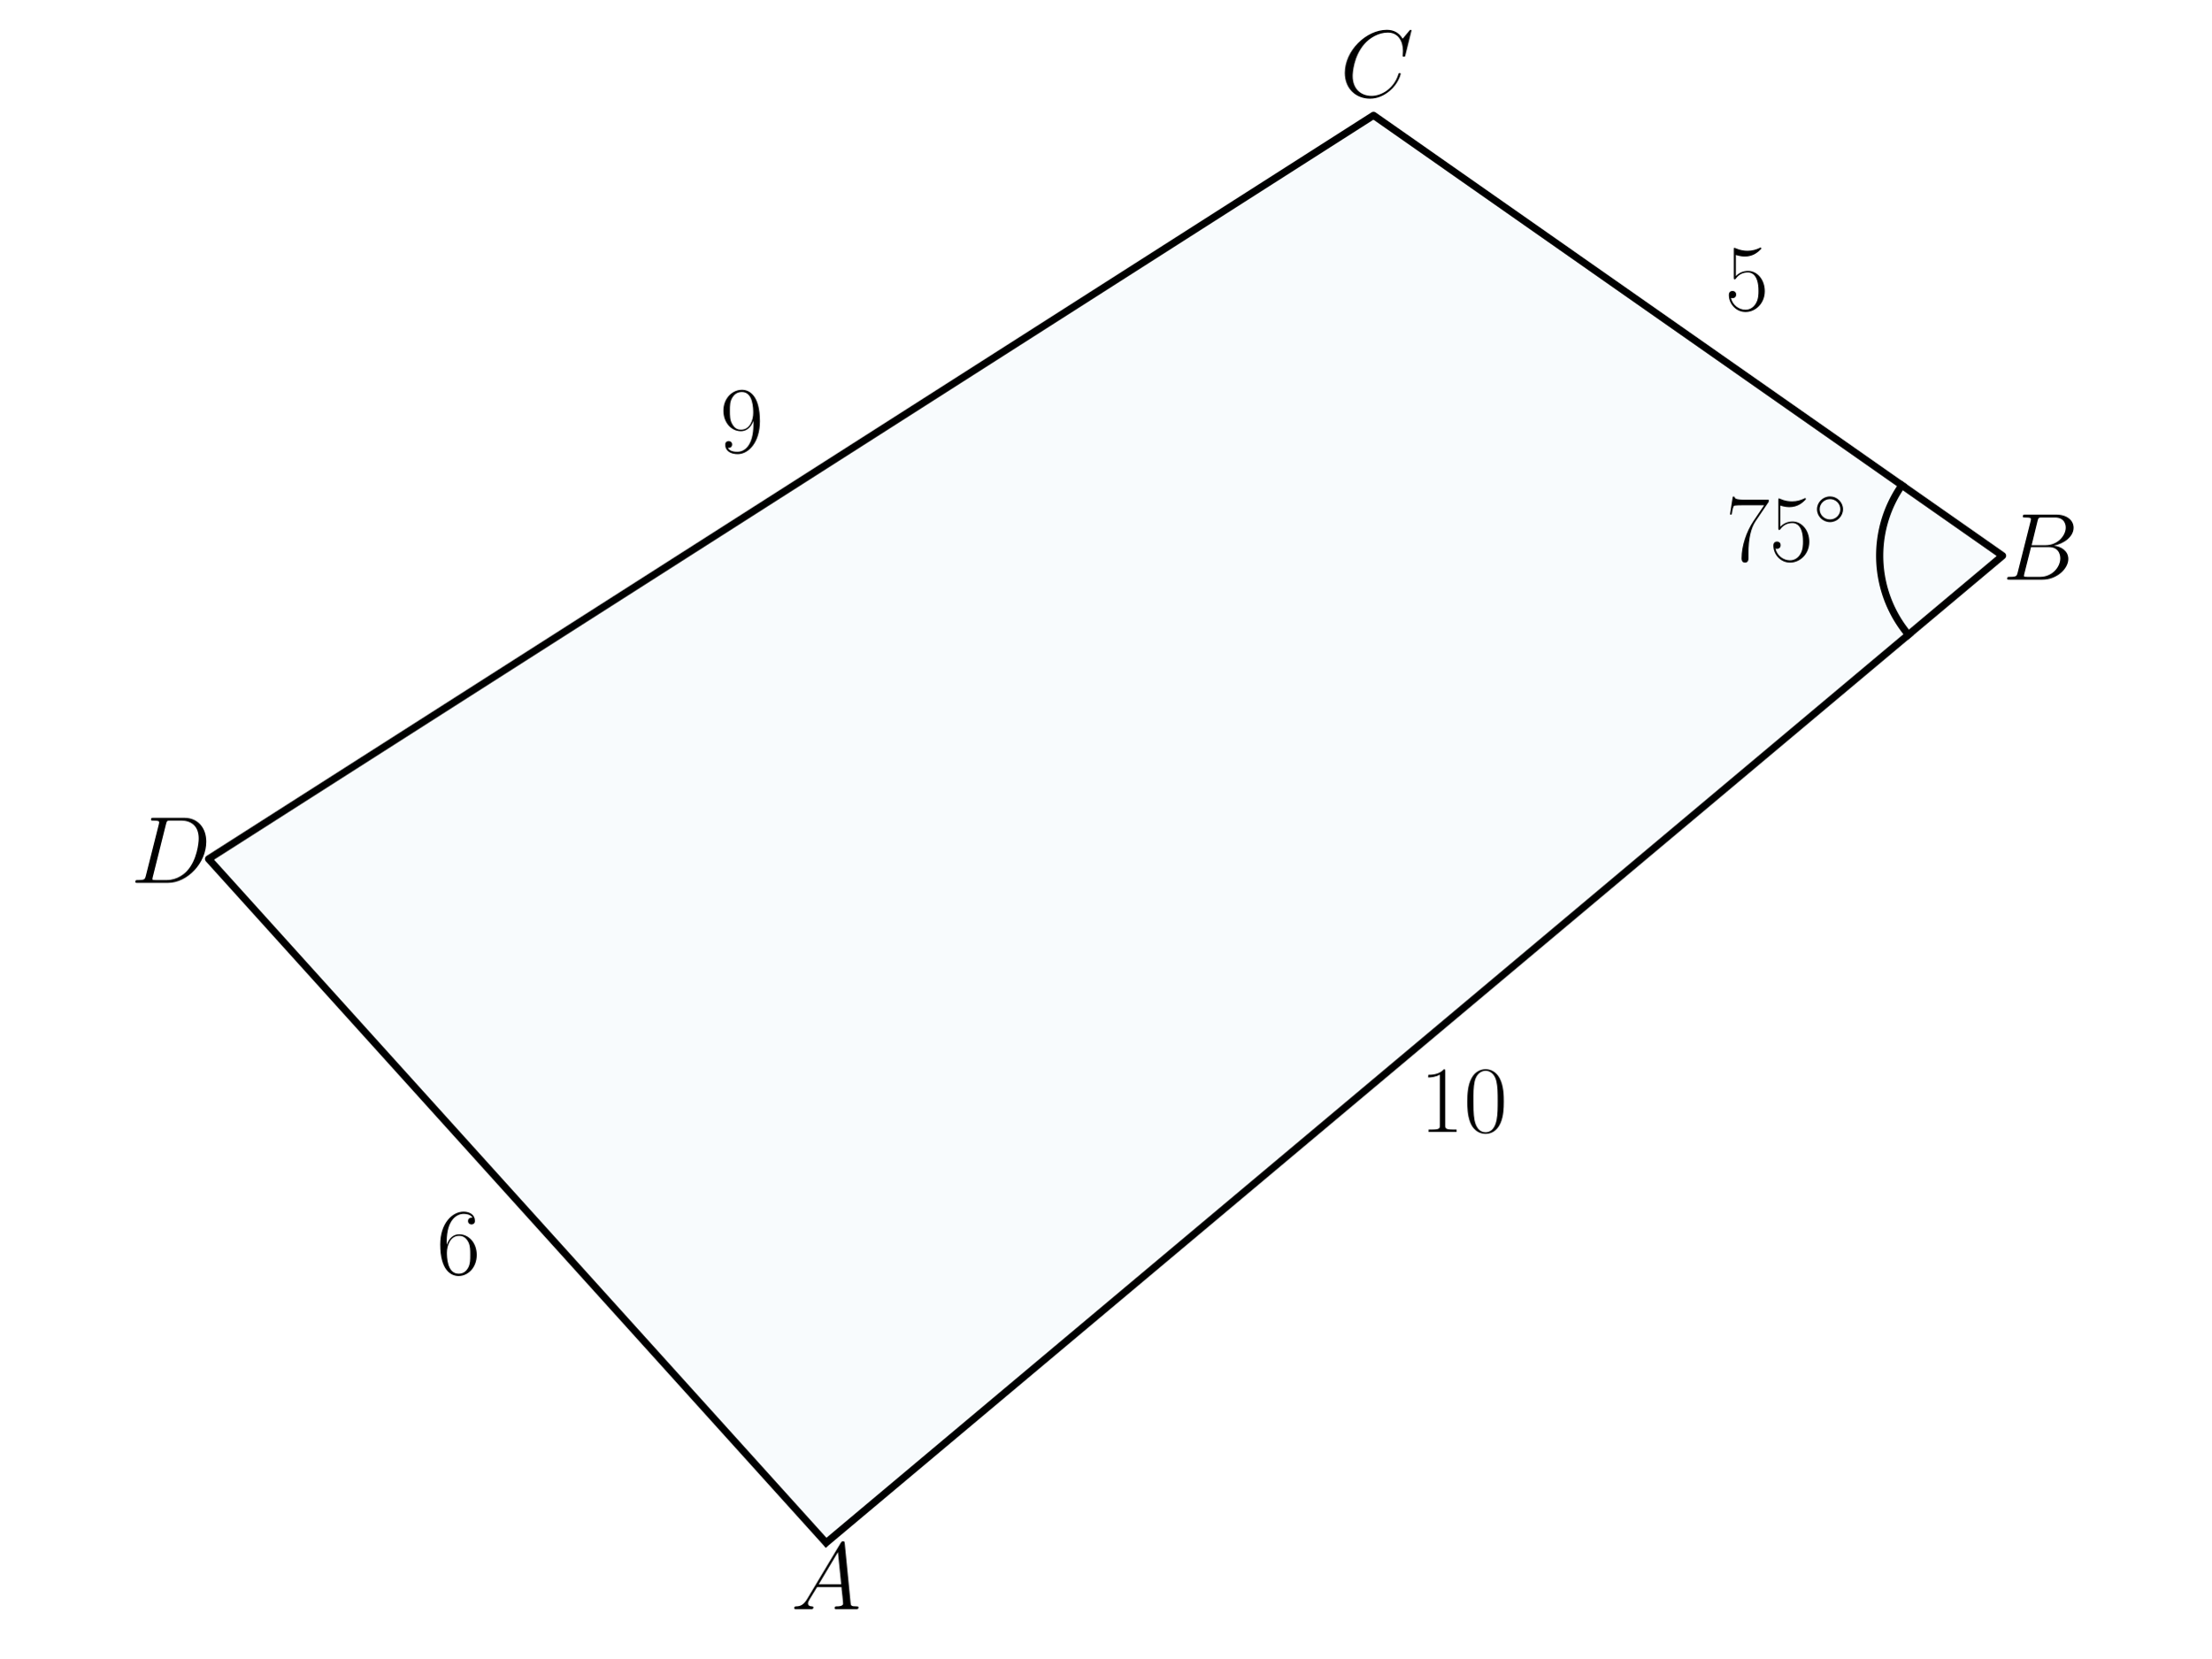
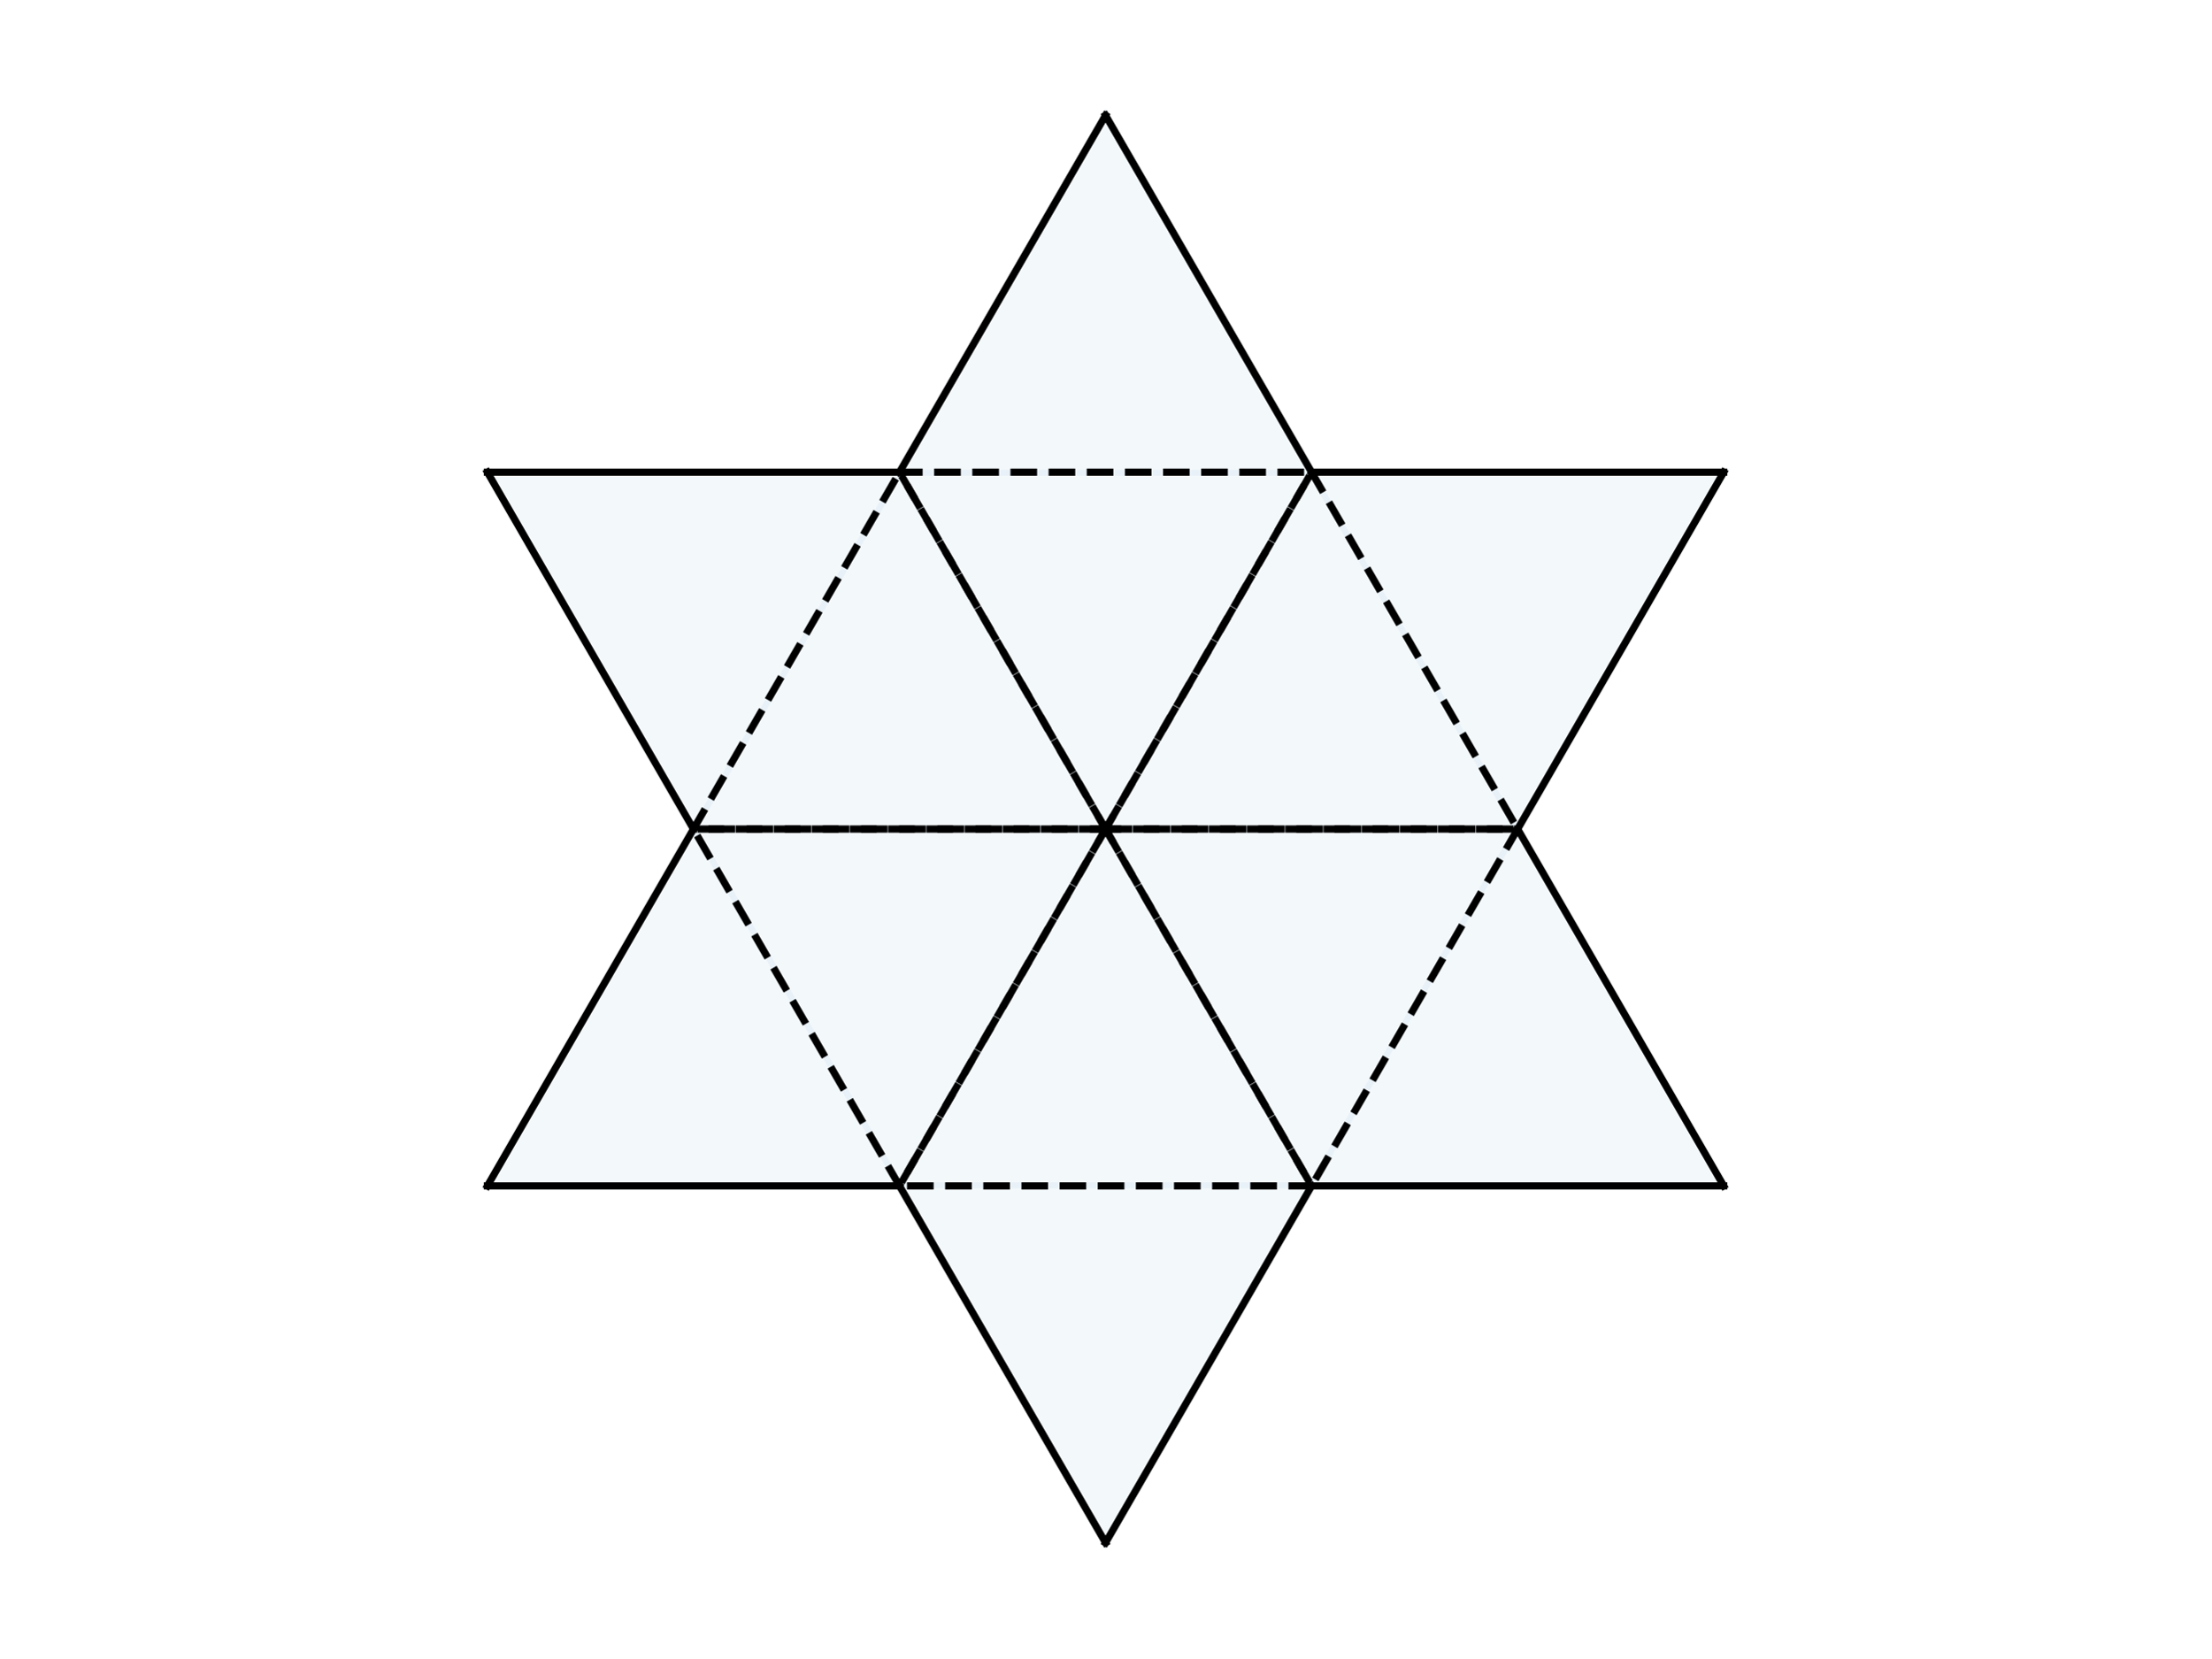
- <svg xmlns="http://www.w3.org/2000/svg" xmlns:xlink="http://www.w3.org/1999/xlink" width="460.8pt" height="345.6pt" viewBox="0 0 460.8 345.6" version="1.1">
+ <svg xmlns="http://www.w3.org/2000/svg" width="460.8pt" height="345.6pt" viewBox="0 0 460.8 345.6" version="1.1">
  <defs>
    <style type="text/css">*{stroke-linejoin: round; stroke-linecap: butt}</style>
  </defs>
  <g id="figure_1">
    <g id="patch_1">
      <path d="M 0 345.6  L 460.8 345.6  L 460.8 0  L 0 0  L 0 345.6  z " style="fill: none" />
    </g>
    <g id="axes_1">
      <g id="patch_2">
-         <path d="M 172.158 321.561  L 417.34 115.829  L 286.25 24.039  L 43.46 179.029  z " clip-path="url(#p300add3763)" style="fill: #0072b2; opacity: 0.03; stroke: #0072b2; stroke-linejoin: miter" />
+         <path d="M 230.4 172.8  L 316.287 172.8  L 273.344 98.419  z " clip-path="url(#p96ed048f6c)" style="fill: #0072b2; opacity: 0.05; stroke: #0072b2; stroke-linejoin: miter" />
+       </g>
+       <g id="patch_3">
+         <path d="M 230.4 172.8  L 273.344 98.419  L 187.456 98.419  z " clip-path="url(#p96ed048f6c)" style="fill: #0072b2; opacity: 0.05; stroke: #0072b2; stroke-linejoin: miter" />
+       </g>
+       <g id="patch_4">
+         <path d="M 230.4 172.8  L 187.456 98.419  L 144.513 172.8  z " clip-path="url(#p96ed048f6c)" style="fill: #0072b2; opacity: 0.05; stroke: #0072b2; stroke-linejoin: miter" />
+       </g>
+       <g id="patch_5">
+         <path d="M 230.4 172.8  L 144.513 172.8  L 187.456 247.181  z " clip-path="url(#p96ed048f6c)" style="fill: #0072b2; opacity: 0.05; stroke: #0072b2; stroke-linejoin: miter" />
+       </g>
+       <g id="patch_6">
+         <path d="M 230.4 172.8  L 187.456 247.181  L 273.344 247.181  z " clip-path="url(#p96ed048f6c)" style="fill: #0072b2; opacity: 0.05; stroke: #0072b2; stroke-linejoin: miter" />
+       </g>
+       <g id="patch_7">
+         <path d="M 230.4 172.8  L 273.344 247.181  L 316.287 172.8  z " clip-path="url(#p96ed048f6c)" style="fill: #0072b2; opacity: 0.05; stroke: #0072b2; stroke-linejoin: miter" />
+       </g>
+       <g id="patch_8">
+         <path d="M 316.287 172.8  L 273.344 98.419  L 359.231 98.419  z " clip-path="url(#p96ed048f6c)" style="fill: #0072b2; opacity: 0.05; stroke: #0072b2; stroke-width: 1.5; stroke-linejoin: miter" />
+       </g>
+       <g id="patch_9">
+         <path d="M 273.344 98.419  L 187.456 98.419  L 230.4 24.039  z " clip-path="url(#p96ed048f6c)" style="fill: #0072b2; opacity: 0.05; stroke: #0072b2; stroke-width: 1.5; stroke-linejoin: miter" />
+       </g>
+       <g id="patch_10">
+         <path d="M 187.456 98.419  L 144.513 172.8  L 101.569 98.419  z " clip-path="url(#p96ed048f6c)" style="fill: #0072b2; opacity: 0.05; stroke: #0072b2; stroke-width: 1.5; stroke-linejoin: miter" />
+       </g>
+       <g id="patch_11">
+         <path d="M 144.513 172.8  L 187.456 247.181  L 101.569 247.181  z " clip-path="url(#p96ed048f6c)" style="fill: #0072b2; opacity: 0.05; stroke: #0072b2; stroke-width: 1.5; stroke-linejoin: miter" />
+       </g>
+       <g id="patch_12">
+         <path d="M 187.456 247.181  L 273.344 247.181  L 230.4 321.561  z " clip-path="url(#p96ed048f6c)" style="fill: #0072b2; opacity: 0.05; stroke: #0072b2; stroke-width: 1.5; stroke-linejoin: miter" />
+       </g>
+       <g id="patch_13">
+         <path d="M 273.344 247.181  L 316.287 172.8  L 359.231 247.181  z " clip-path="url(#p96ed048f6c)" style="fill: #0072b2; opacity: 0.05; stroke: #0072b2; stroke-width: 1.5; stroke-linejoin: miter" />
      </g>
      <g id="line2d_1">
-         <path d="M 172.158 321.561  L 417.34 115.829  L 286.25 24.039  L 43.46 179.029  L 172.158 321.561  " clip-path="url(#p300add3763)" style="fill: none; stroke: #000000; stroke-width: 1.5; stroke-linecap: square" />
+         <path d="M 230.4 172.8  L 316.287 172.8  L 273.344 98.419  L 230.4 172.8  " clip-path="url(#p96ed048f6c)" style="fill: none; stroke-dasharray: 5.55,2.4; stroke-dashoffset: 0; stroke: #000000; stroke-width: 1.5" />
      </g>
      <g id="line2d_2">
-         <path d="M 397.725 132.288  L 397.509 132.027  L 397.297 131.763  L 397.088 131.497  L 396.883 131.228  L 396.681 130.956  L 396.483 130.681  L 396.288 130.404  L 396.097 130.125  L 395.91 129.842  L 395.727 129.558  L 395.547 129.271  L 395.371 128.982  L 395.199 128.69  L 395.031 128.396  L 394.867 128.1  L 394.707 127.802  L 394.55 127.502  L 394.398 127.199  L 394.25 126.895  L 394.105 126.589  L 393.965 126.281  L 393.829 125.971  L 393.697 125.659  L 393.569 125.345  L 393.445 125.03  L 393.326 124.713  L 393.21 124.395  L 393.099 124.075  L 392.992 123.754  L 392.89 123.432  L 392.791 123.108  L 392.697 122.782  L 392.607 122.456  L 392.522 122.128  L 392.441 121.8  L 392.364 121.47  L 392.292 121.139  L 392.224 120.808  L 392.16 120.475  L 392.101 120.142  L 392.046 119.808  L 391.995 119.473  L 391.949 119.137  L 391.908 118.801  L 391.871 118.465  L 391.838 118.128  L 391.81 117.791  L 391.786 117.453  L 391.767 117.115  L 391.752 116.777  L 391.742 116.438  L 391.736 116.1  L 391.735 115.761  L 391.738 115.423  L 391.746 115.084  L 391.758 114.746  L 391.774 114.408  L 391.795 114.07  L 391.821 113.732  L 391.851 113.395  L 391.885 113.058  L 391.924 112.722  L 391.967 112.386  L 392.015 112.051  L 392.067 111.716  L 392.124 111.383  L 392.185 111.05  L 392.25 110.717  L 392.32 110.386  L 392.394 110.056  L 392.473 109.727  L 392.555 109.398  L 392.643 109.071  L 392.734 108.745  L 392.83 108.42  L 392.93 108.097  L 393.034 107.775  L 393.143 107.454  L 393.256 107.135  L 393.373 106.817  L 393.494 106.501  L 393.62 106.187  L 393.749 105.874  L 393.883 105.563  L 394.021 105.254  L 394.163 104.946  L 394.308 104.641  L 394.458 104.337  L 394.612 104.036  L 394.77 103.736  L 394.932 103.439  L 395.098 103.144  L 395.268 102.851  L 395.441 102.56  L 395.618 102.272  L 395.8 101.986  L 395.984 101.702  L 396.173 101.421  L 396.365 101.142  " clip-path="url(#p300add3763)" style="fill: none; stroke: #000000; stroke-width: 1.5; stroke-linecap: square" />
+         <path d="M 230.4 172.8  L 273.344 98.419  L 187.456 98.419  L 230.4 172.8  " clip-path="url(#p96ed048f6c)" style="fill: none; stroke-dasharray: 5.55,2.4; stroke-dashoffset: 0; stroke: #000000; stroke-width: 1.5" />
      </g>
-       <g id="text_1">
-         <g transform="translate(359.6234 116.8646) scale(0.2 -0.2)">
-           <defs>
-             <path id="CMR17-37" d="M 2886 3941  L 2886 4081  L 1382 4081  C 634 4081 621 4165 595 4288  L 480 4288  L 294 3094  L 410 3094  C 429 3215 474 3540 550 3661  C 589 3712 1062 3712 1171 3712  L 2579 3712  L 1869 2661  C 1395 1954 1069 999 1069 165  C 1069 89 1069 -128 1299 -128  C 1530 -128 1530 89 1530 171  L 1530 465  C 1530 1508 1709 2196 2003 2636  L 2886 3941  z " transform="scale(0.015625)" />
-             <path id="CMR17-35" d="M 730 3692  C 794 3666 1056 3584 1325 3584  C 1920 3584 2246 3911 2432 4100  C 2432 4157 2432 4192 2394 4192  C 2387 4192 2374 4192 2323 4163  C 2099 4058 1837 3973 1517 3973  C 1325 3973 1037 3999 723 4139  C 653 4171 640 4171 634 4171  C 602 4171 595 4164 595 4037  L 595 2203  C 595 2089 595 2057 659 2057  C 691 2057 704 2070 736 2114  C 941 2401 1222 2522 1542 2522  C 1766 2522 2246 2382 2246 1289  C 2246 1085 2246 715 2054 421  C 1894 159 1645 25 1370 25  C 947 25 518 320 403 814  C 429 807 480 795 506 795  C 589 795 749 840 749 1038  C 749 1210 627 1280 506 1280  C 358 1280 262 1190 262 1011  C 262 454 704 -128 1382 -128  C 2042 -128 2669 440 2669 1264  C 2669 2030 2170 2624 1549 2624  C 1222 2624 947 2503 730 2274  L 730 3692  z " transform="scale(0.015625)" />
-             <path id="CMSY10-e" d="M 2842 1600  C 2842 2277 2272 2828 1600 2828  C 909 2828 352 2264 352 1600  C 352 930 909 372 1600 372  C 2272 372 2842 923 2842 1600  z M 1600 628  C 1043 628 608 1070 608 1600  C 608 2130 1050 2572 1600 2572  C 2131 2572 2586 2142 2586 1600  C 2586 1058 2131 628 1600 628  z " transform="scale(0.015625)" />
-           </defs>
-           <use xlink:href="#CMR17-37" transform="scale(0.996264)" />
-           <use xlink:href="#CMR17-35" transform="translate(45.69048 0) scale(0.996264)" />
-           <use xlink:href="#CMSY10-e" transform="translate(91.38095 36.15364) scale(0.697382)" />
-         </g>
+       <g id="line2d_3">
+         <path d="M 230.4 172.8  L 187.456 98.419  L 144.513 172.8  L 230.4 172.8  " clip-path="url(#p96ed048f6c)" style="fill: none; stroke-dasharray: 5.55,2.4; stroke-dashoffset: 0; stroke: #000000; stroke-width: 1.5" />
      </g>
-       <g id="text_2">
-         <g transform="translate(295.8972 235.9349) scale(0.2 -0.2)">
-           <defs>
-             <path id="CMR17-31" d="M 1702 4058  C 1702 4192 1696 4192 1606 4192  C 1357 3916 979 3827 621 3827  C 602 3827 570 3827 563 3808  C 557 3795 557 3782 557 3648  C 755 3648 1088 3686 1344 3839  L 1344 461  C 1344 236 1331 160 781 160  L 589 160  L 589 0  C 896 0 1216 0 1523 0  C 1830 0 2150 0 2458 0  L 2458 160  L 2266 160  C 1715 160 1702 230 1702 458  L 1702 4058  z " transform="scale(0.015625)" />
-             <path id="CMR17-30" d="M 2688 2025  C 2688 2416 2682 3080 2413 3591  C 2176 4039 1798 4198 1466 4198  C 1158 4198 768 4058 525 3597  C 269 3118 243 2524 243 2025  C 243 1661 250 1106 448 619  C 723 -39 1216 -128 1466 -128  C 1760 -128 2208 -7 2470 600  C 2662 1042 2688 1559 2688 2025  z M 1466 -26  C 1056 -26 813 325 723 812  C 653 1188 653 1738 653 2096  C 653 2588 653 2997 736 3387  C 858 3929 1216 4096 1466 4096  C 1728 4096 2067 3923 2189 3400  C 2272 3036 2278 2607 2278 2096  C 2278 1680 2278 1169 2202 792  C 2067 95 1690 -26 1466 -26  z " transform="scale(0.015625)" />
-           </defs>
-           <use xlink:href="#CMR17-31" transform="scale(0.996264)" />
-           <use xlink:href="#CMR17-30" transform="translate(45.69048 0) scale(0.996264)" />
-         </g>
+       <g id="line2d_4">
+         <path d="M 230.4 172.8  L 144.513 172.8  L 187.456 247.181  L 230.4 172.8  " clip-path="url(#p96ed048f6c)" style="fill: none; stroke-dasharray: 5.55,2.4; stroke-dashoffset: 0; stroke: #000000; stroke-width: 1.5" />
      </g>
-       <g id="text_3">
-         <g transform="translate(359.4849 64.62788) scale(0.2 -0.2)">
-           <use xlink:href="#CMR17-35" transform="scale(0.996264)" />
-         </g>
+       <g id="line2d_5">
+         <path d="M 230.4 172.8  L 187.456 247.181  L 273.344 247.181  L 230.4 172.8  " clip-path="url(#p96ed048f6c)" style="fill: none; stroke-dasharray: 5.55,2.4; stroke-dashoffset: 0; stroke: #000000; stroke-width: 1.5" />
      </g>
-       <g id="text_4">
-         <g transform="translate(90.9807 265.5625) scale(0.2 -0.2)">
-           <defs>
-             <path id="CMR17-36" d="M 678 2176  C 678 3690 1395 4032 1811 4032  C 1946 4032 2272 4009 2400 3776  C 2298 3776 2106 3776 2106 3553  C 2106 3381 2246 3323 2336 3323  C 2394 3323 2566 3348 2566 3560  C 2566 3954 2246 4179 1805 4179  C 1043 4179 243 3390 243 1984  C 243 253 966 -128 1478 -128  C 2099 -128 2688 427 2688 1283  C 2688 2081 2170 2662 1517 2662  C 1126 2662 838 2407 678 1960  L 678 2176  z M 1478 25  C 691 25 691 1200 691 1436  C 691 1896 909 2560 1504 2560  C 1613 2560 1926 2560 2138 2120  C 2253 1870 2253 1609 2253 1289  C 2253 944 2253 690 2118 434  C 1978 171 1773 25 1478 25  z " transform="scale(0.015625)" />
-           </defs>
-           <use xlink:href="#CMR17-36" transform="scale(0.996264)" />
-         </g>
+       <g id="line2d_6">
+         <path d="M 230.4 172.8  L 273.344 247.181  L 316.287 172.8  L 230.4 172.8  " clip-path="url(#p96ed048f6c)" style="fill: none; stroke-dasharray: 5.55,2.4; stroke-dashoffset: 0; stroke: #000000; stroke-width: 1.5" />
      </g>
-       <g id="text_5">
-         <g transform="translate(149.9993 94.25546) scale(0.2 -0.2)">
-           <defs>
-             <path id="CMR17-39" d="M 2253 1864  C 2253 464 1670 31 1190 31  C 1043 31 685 31 538 294  C 704 268 826 357 826 518  C 826 692 685 749 595 749  C 538 749 365 723 365 506  C 365 71 742 -128 1203 -128  C 1939 -128 2688 674 2688 2073  C 2688 3817 1971 4179 1485 4179  C 851 4179 243 3628 243 2778  C 243 1991 762 1408 1414 1408  C 1952 1408 2189 1903 2253 2112  L 2253 1864  z M 1427 1510  C 1254 1510 1011 1542 813 1922  C 678 2169 678 2461 678 2771  C 678 3146 678 3405 858 3684  C 947 3817 1114 4032 1485 4032  C 2240 4032 2240 2885 2240 2632  C 2240 2182 2035 1510 1427 1510  z " transform="scale(0.015625)" />
-           </defs>
-           <use xlink:href="#CMR17-39" transform="scale(0.996264)" />
-         </g>
+       <g id="line2d_7">
+         <path d="M 316.287 172.8  L 359.231 98.419  " clip-path="url(#p96ed048f6c)" style="fill: none; stroke: #000000; stroke-width: 1.5; stroke-linecap: square" />
      </g>
-       <g id="text_6">
-         <g transform="translate(164.8448 335.3983) scale(0.2 -0.2)">
-           <defs>
-             <path id="CMMI12-41" d="M 1088 691  C 864 314 646 186 339 186  C 269 180 218 180 218 58  C 218 24 250 0 294 0  C 410 0 698 0 813 0  C 998 0 1203 0 1382 0  C 1421 0 1498 0 1498 122  C 1498 180 1446 186 1408 186  C 1261 186 1139 236 1139 388  C 1139 476 1178 546 1261 685  L 1747 1479  L 3379 1479  C 3386 1423 3386 1373 3392 1316  C 3411 1152 3488 495 3488 376  C 3488 186 3162 186 3059 186  C 2989 186 2918 186 2918 70  C 2918 0 2976 0 3014 0  C 3123 0 3251 0 3360 0  L 3725 0  C 4115 0 4397 0 4403 0  C 4448 0 4518 0 4518 122  C 4518 186 4461 186 4365 186  C 4013 186 4006 244 3987 434  L 3597 4404  C 3584 4531 3558 4544 3488 4544  C 3424 4544 3386 4531 3328 4435  L 1088 691  z M 1856 1664  L 3142 3819  L 3360 1664  L 1856 1664  z " transform="scale(0.015625)" />
-           </defs>
-           <use xlink:href="#CMMI12-41" transform="scale(0.996264)" />
-         </g>
+       <g id="line2d_8">
+         <path d="M 273.344 98.419  L 359.231 98.419  " clip-path="url(#p96ed048f6c)" style="fill: none; stroke: #000000; stroke-width: 1.5; stroke-linecap: square" />
      </g>
-       <g id="text_7">
-         <g transform="translate(417.3398 120.8096) scale(0.2 -0.2)">
-           <defs>
-             <path id="CMMI12-42" d="M 2342 3921  C 2400 4160 2426 4160 2675 4160  L 3507 4160  C 4230 4160 4230 3544 4230 3485  C 4230 2966 3712 2304 2867 2304  L 1946 2304  L 2342 3921  z M 3424 2275  C 4122 2402 4755 2886 4755 3473  C 4755 3970 4314 4352 3590 4352  L 1536 4352  C 1414 4352 1357 4352 1357 4226  C 1357 4160 1414 4160 1510 4160  C 1901 4160 1901 4112 1901 4044  C 1901 4032 1901 3993 1875 3897  L 1011 472  C 954 249 941 185 493 185  C 371 185 307 185 307 70  C 307 0 346 0 474 0  L 2669 0  C 3648 0 4403 739 4403 1383  C 4403 1906 3942 2224 3424 2275  z M 2515 185  L 1651 185  C 1562 185 1549 185 1510 192  C 1440 198 1434 211 1434 261  C 1434 305 1446 343 1459 399  L 1907 2176  L 3110 2176  C 3866 2176 3866 1483 3866 1433  C 3866 828 3309 185 2515 185  z " transform="scale(0.015625)" />
-           </defs>
-           <use xlink:href="#CMMI12-42" transform="scale(0.996264)" />
-         </g>
+       <g id="line2d_9">
+         <path d="M 273.344 98.419  L 230.4 24.039  " clip-path="url(#p96ed048f6c)" style="fill: none; stroke: #000000; stroke-width: 1.5; stroke-linecap: square" />
      </g>
-       <g id="text_8">
-         <g transform="translate(279.2706 20.16308) scale(0.2 -0.2)">
-           <defs>
-             <path id="CMMI12-43" d="M 4781 4423  C 4781 4480 4736 4480 4723 4480  C 4710 4480 4685 4480 4634 4416  L 4192 3882  C 3968 4264 3616 4480 3136 4480  C 1754 4480 320 3088 320 1595  C 320 533 1069 -128 2003 -128  C 2515 -128 2963 88 3334 400  C 3891 863 4058 1481 4058 1531  C 4058 1588 4006 1588 3987 1588  C 3930 1588 3923 1550 3910 1524  C 3616 534 2752 57 2112 57  C 1434 57 845 489 845 1391  C 845 1595 909 2700 1632 3532  C 1984 3939 2586 4295 3194 4295  C 3898 4295 4211 3717 4211 3068  C 4211 2903 4192 2764 4192 2738  C 4192 2681 4256 2681 4275 2681  C 4346 2681 4352 2687 4378 2801  L 4781 4423  z " transform="scale(0.015625)" />
-           </defs>
-           <use xlink:href="#CMMI12-43" transform="scale(0.996264)" />
-         </g>
+       <g id="line2d_10">
+         <path d="M 187.456 98.419  L 230.4 24.039  " clip-path="url(#p96ed048f6c)" style="fill: none; stroke: #000000; stroke-width: 1.5; stroke-linecap: square" />
      </g>
-       <g id="text_9">
-         <g transform="translate(27.26132 184.0097) scale(0.2 -0.2)">
-           <defs>
-             <path id="CMMI12-44" d="M 1005 472  C 947 249 934 185 486 185  C 365 185 301 185 301 70  C 301 0 339 0 467 0  L 2496 0  C 3789 0 5050 1332 5050 2753  C 5050 3671 4499 4352 3584 4352  L 1530 4352  C 1408 4352 1350 4352 1350 4231  C 1350 4167 1408 4167 1504 4167  C 1894 4167 1894 4116 1894 4046  C 1894 4034 1894 3995 1869 3899  L 1005 472  z M 2355 3931  C 2413 4167 2438 4167 2688 4167  L 3392 4167  C 3994 4167 4544 3842 4544 2963  C 4544 2644 4416 1536 3795 835  C 3616 625 3130 185 2394 185  L 1664 185  C 1574 185 1562 185 1523 192  C 1453 198 1446 211 1446 262  C 1446 307 1459 345 1472 402  L 2355 3931  z " transform="scale(0.015625)" />
-           </defs>
-           <use xlink:href="#CMMI12-44" transform="scale(0.996264)" />
-         </g>
+       <g id="line2d_11">
+         <path d="M 187.456 98.419  L 101.569 98.419  " clip-path="url(#p96ed048f6c)" style="fill: none; stroke: #000000; stroke-width: 1.5; stroke-linecap: square" />
+       </g>
+       <g id="line2d_12">
+         <path d="M 144.513 172.8  L 101.569 98.419  " clip-path="url(#p96ed048f6c)" style="fill: none; stroke: #000000; stroke-width: 1.5; stroke-linecap: square" />
+       </g>
+       <g id="line2d_13">
+         <path d="M 144.513 172.8  L 101.569 247.181  " clip-path="url(#p96ed048f6c)" style="fill: none; stroke: #000000; stroke-width: 1.5; stroke-linecap: square" />
+       </g>
+       <g id="line2d_14">
+         <path d="M 187.456 247.181  L 101.569 247.181  " clip-path="url(#p96ed048f6c)" style="fill: none; stroke: #000000; stroke-width: 1.5; stroke-linecap: square" />
+       </g>
+       <g id="line2d_15">
+         <path d="M 187.456 247.181  L 230.4 321.561  " clip-path="url(#p96ed048f6c)" style="fill: none; stroke: #000000; stroke-width: 1.5; stroke-linecap: square" />
+       </g>
+       <g id="line2d_16">
+         <path d="M 273.344 247.181  L 230.4 321.561  " clip-path="url(#p96ed048f6c)" style="fill: none; stroke: #000000; stroke-width: 1.5; stroke-linecap: square" />
+       </g>
+       <g id="line2d_17">
+         <path d="M 273.344 247.181  L 359.231 247.181  " clip-path="url(#p96ed048f6c)" style="fill: none; stroke: #000000; stroke-width: 1.5; stroke-linecap: square" />
+       </g>
+       <g id="line2d_18">
+         <path d="M 316.287 172.8  L 359.231 247.181  " clip-path="url(#p96ed048f6c)" style="fill: none; stroke: #000000; stroke-width: 1.5; stroke-linecap: square" />
      </g>
    </g>
  </g>
  <defs>
-     <clipPath id="p300add3763">
-       <rect x="10.8" y="16.417" width="439.2" height="312.767" />
+     <clipPath id="p96ed048f6c">
+       <rect x="10.8" y="10.8" width="439.2" height="324" />
    </clipPath>
  </defs>
</svg>
